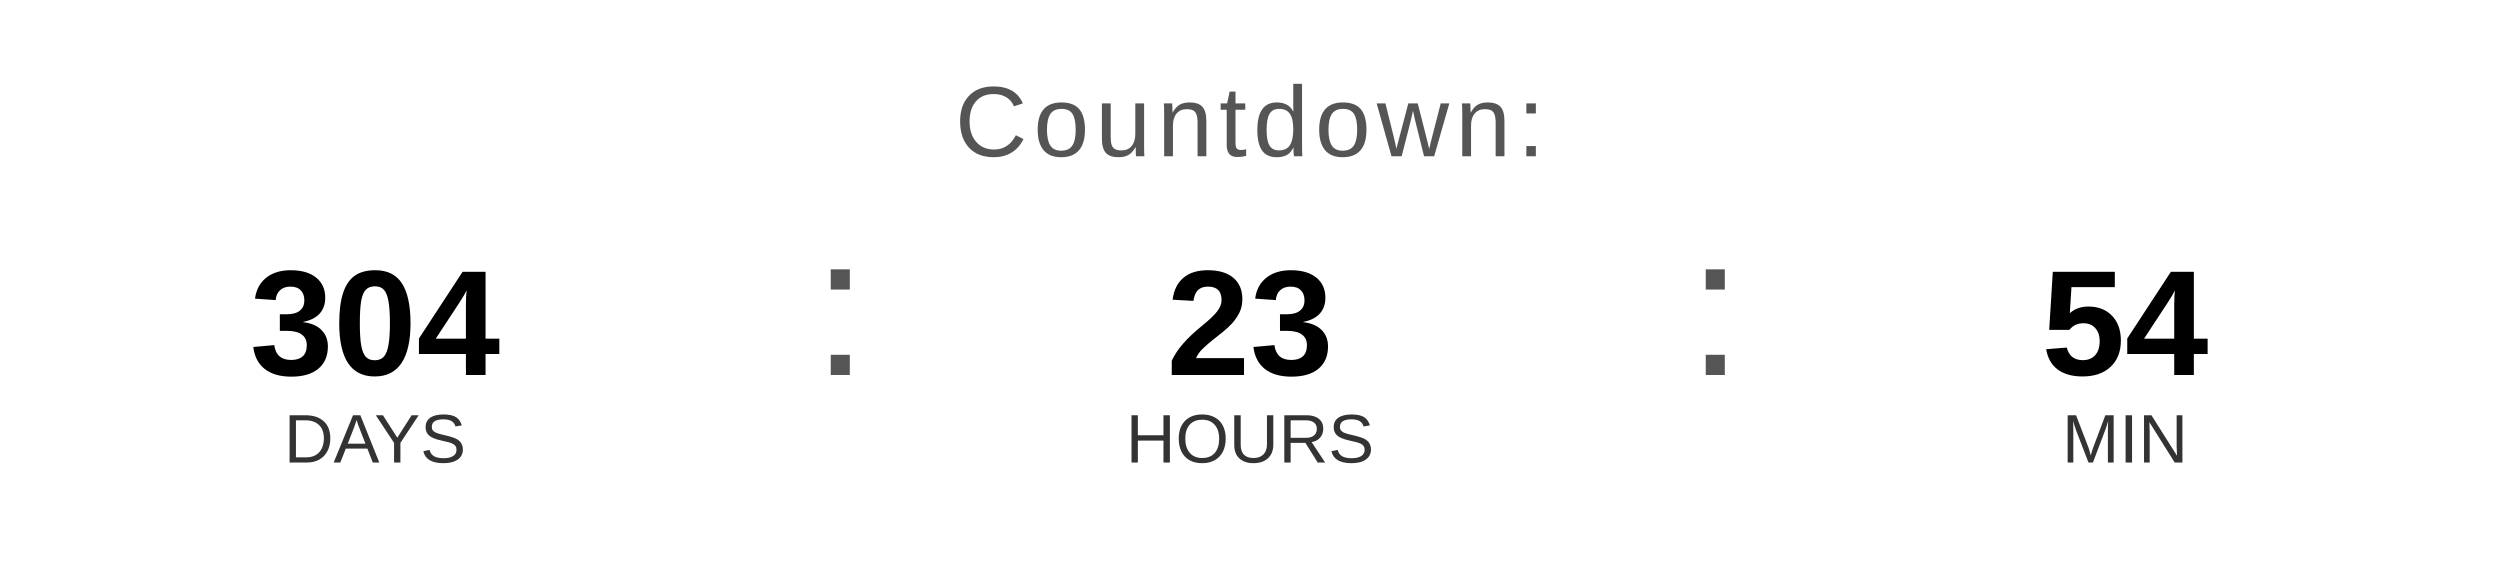
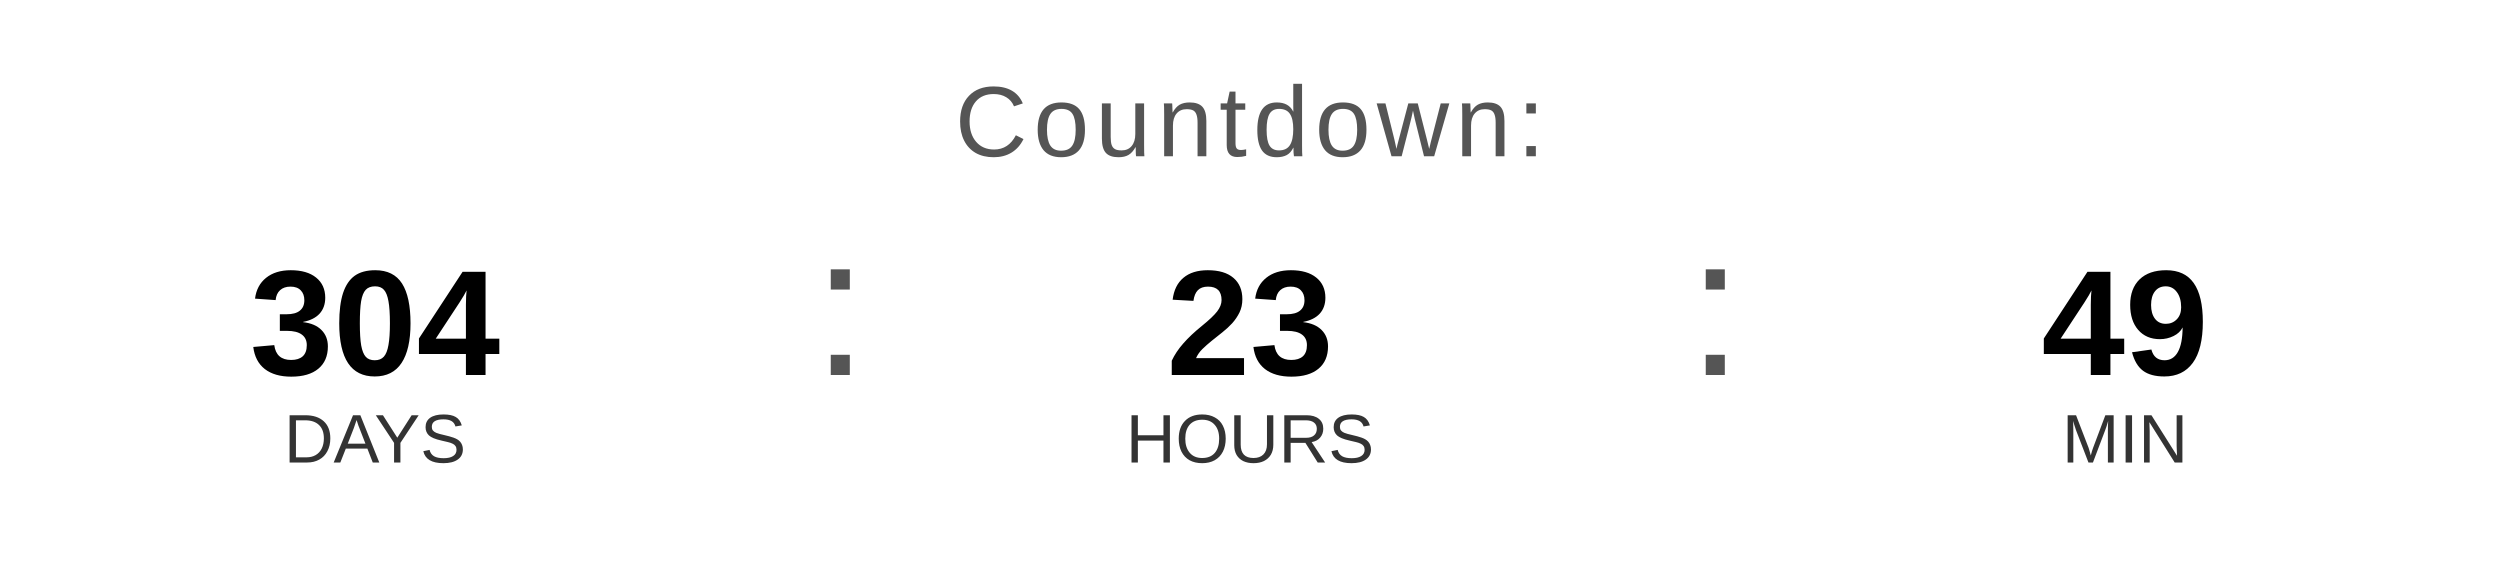
<svg xmlns="http://www.w3.org/2000/svg" width="400" height="90" viewBox="0 0 400 90">
  <text x="200" y="25" font-family="Arial, Helvetica, sans-serif" font-size="16" fill="#555555" text-anchor="middle" letter-spacing="1">
    Countdown:
  </text>
  <text x="60" y="60" font-family="Arial, Helvetica, sans-serif" font-size="24" font-weight="bold" fill="#000000" text-anchor="middle">304</text>
  <text x="60" y="74" font-family="Arial, Helvetica, sans-serif" font-size="11" fill="#333333" text-anchor="middle">DAYS</text>
  <text x="130" y="60" font-family="Arial, sans-serif" font-size="32" fill="#555555">:</text>
  <text x="200" y="60" font-family="Arial, Helvetica, sans-serif" font-size="24" font-weight="bold" fill="#000000" text-anchor="middle">23</text>
  <text x="200" y="74" font-family="Arial, Helvetica, sans-serif" font-size="11" fill="#333333" text-anchor="middle">HOURS</text>
  <text x="270" y="60" font-family="Arial, sans-serif" font-size="32" fill="#555555">:</text>
-   <text x="340" y="60" font-family="Arial, Helvetica, sans-serif" font-size="24" font-weight="bold" fill="#000000" text-anchor="middle">54</text>
+   <text x="340" y="60" font-family="Arial, Helvetica, sans-serif" font-size="24" font-weight="bold" fill="#000000" text-anchor="middle">49</text>
  <text x="340" y="74" font-family="Arial, Helvetica, sans-serif" font-size="11" fill="#333333" text-anchor="middle">MIN</text>
</svg>
